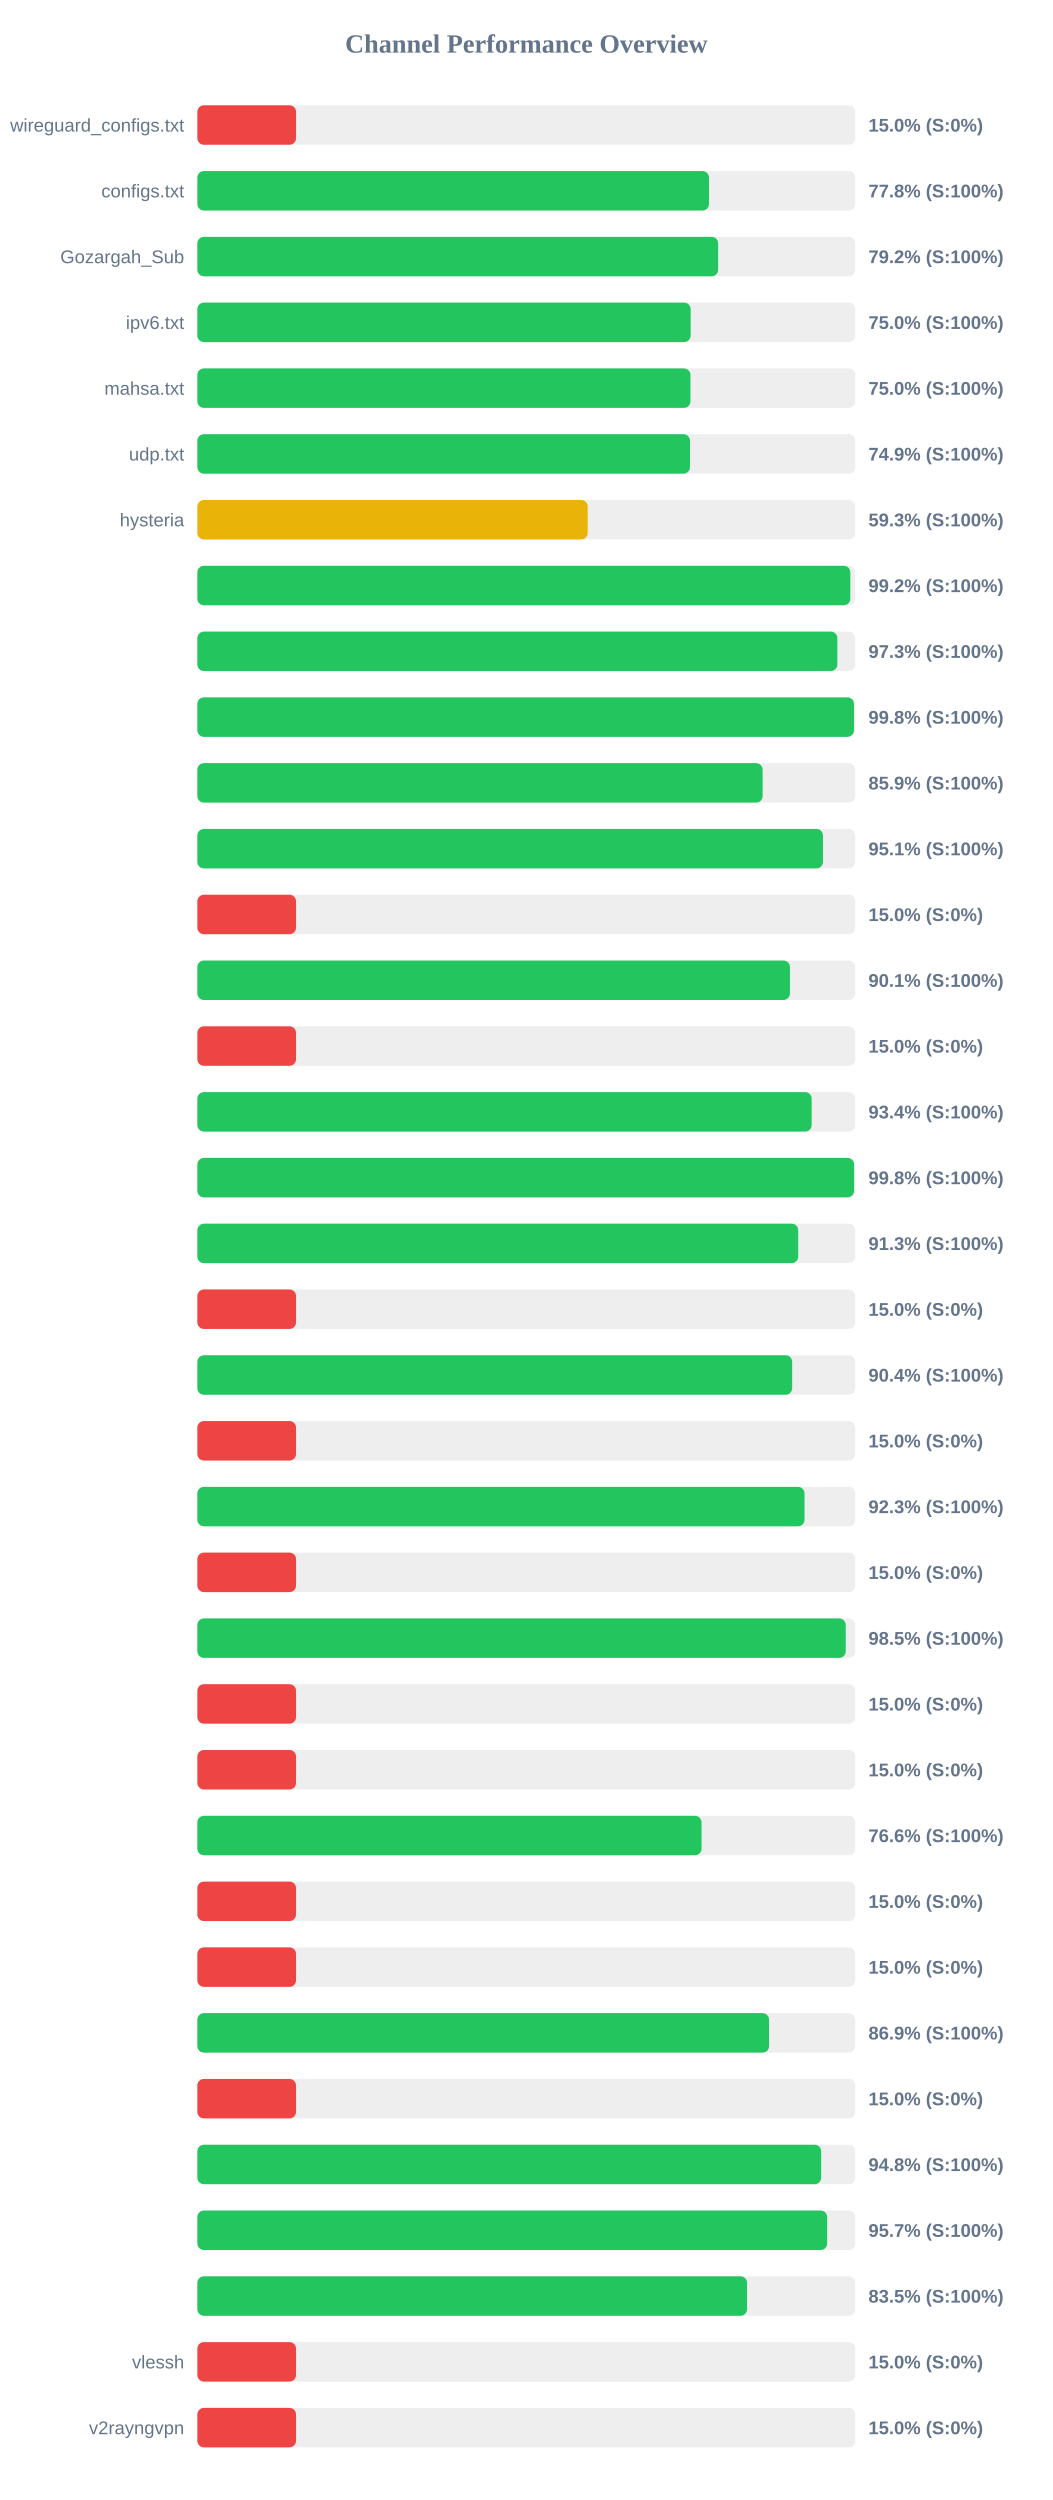
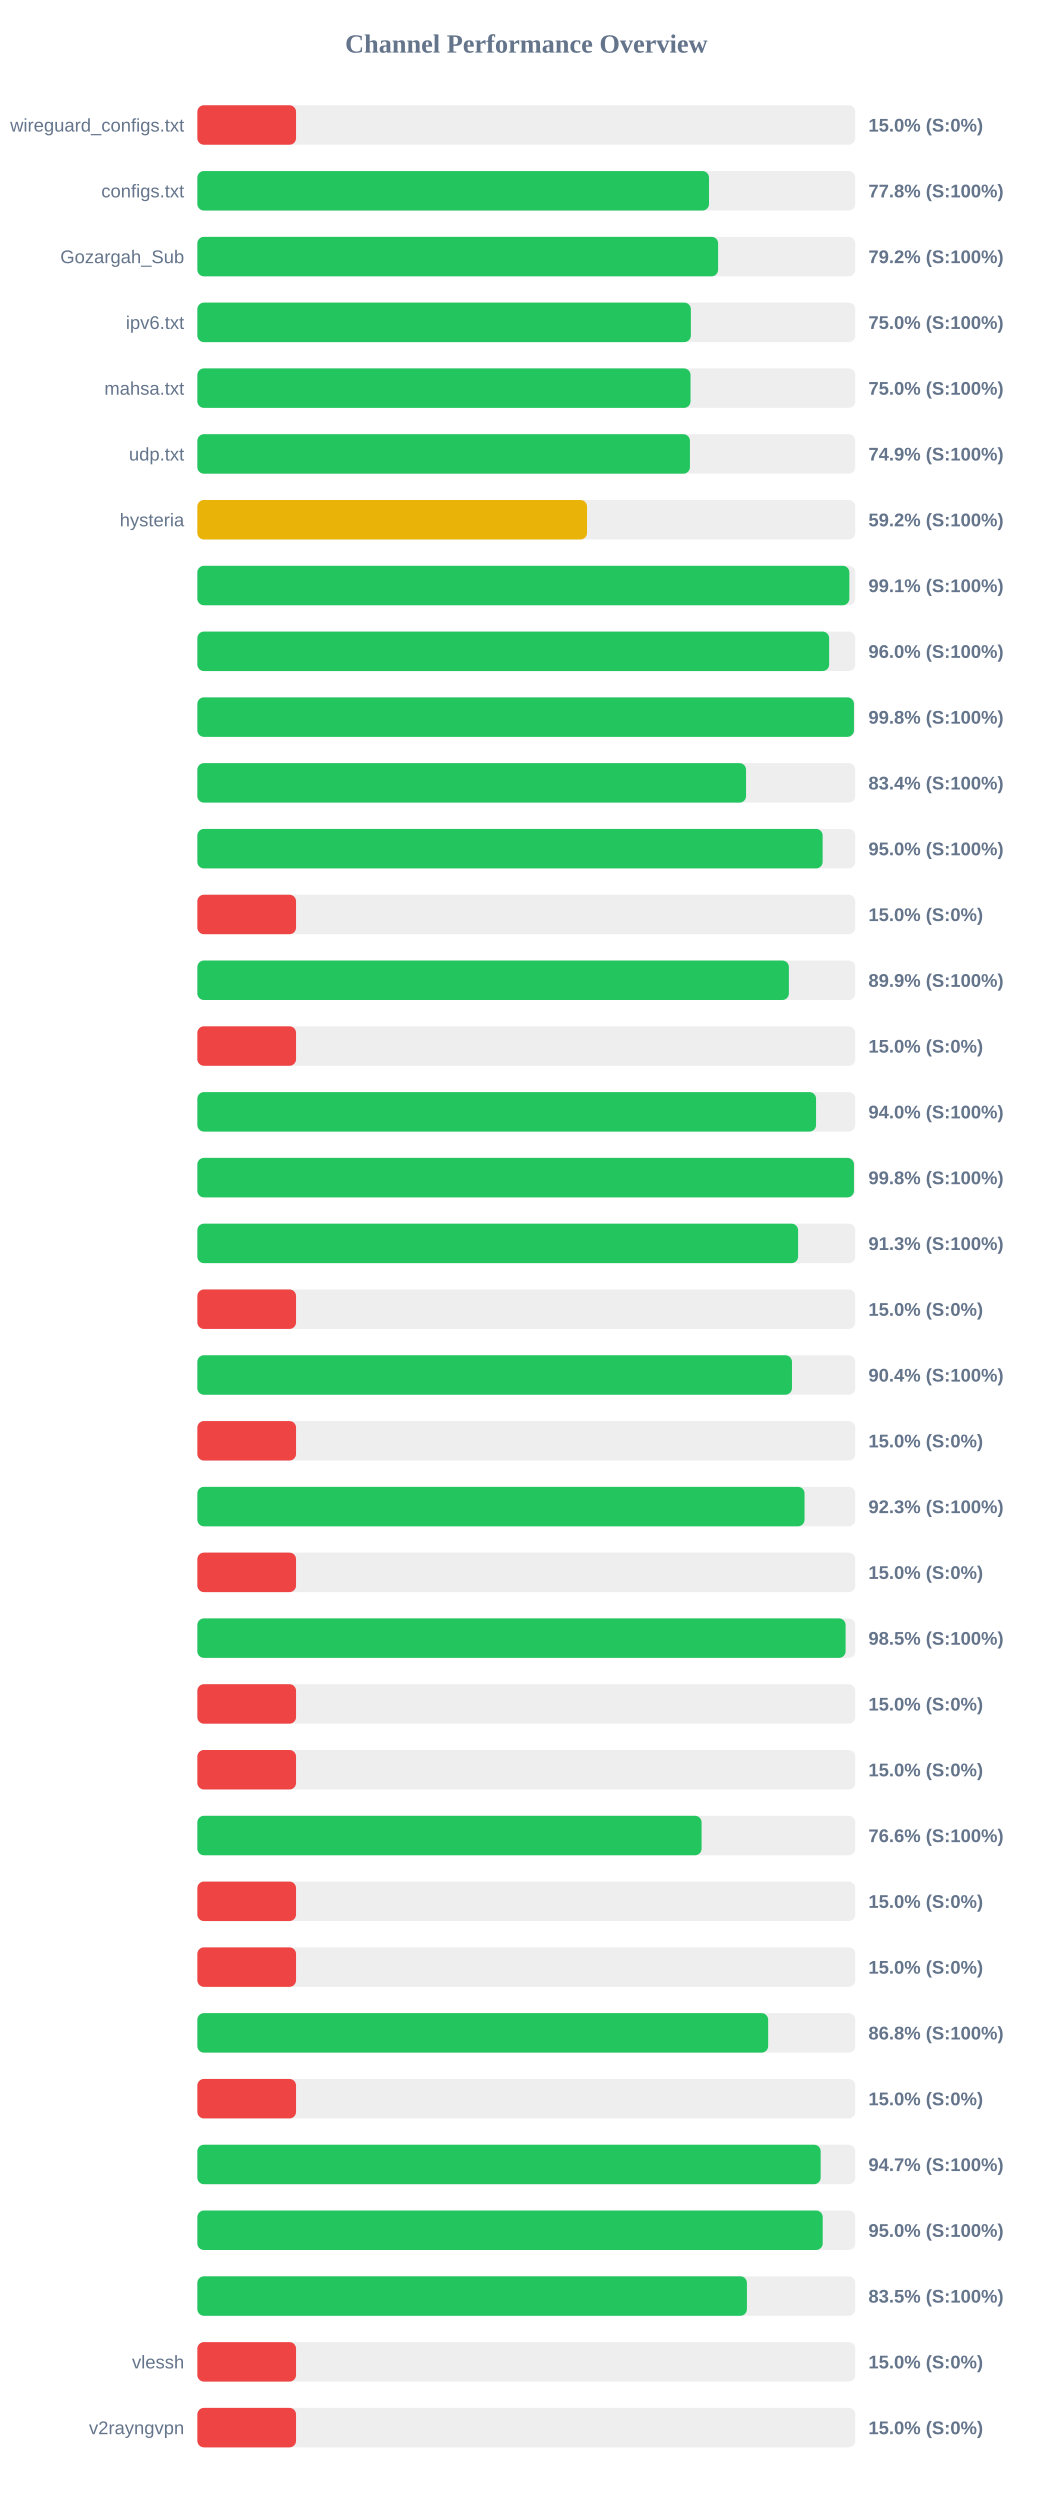
<svg xmlns="http://www.w3.org/2000/svg" width="800" height="1900" version="1.1">
  <style>
        .row { font: 14px Arial; fill: #64748b; }
        .score { font: bold 14px Arial; fill: #64748b; }
    </style>
  <text x="400" y="40" text-anchor="middle" font-size="20px" font-weight="bold" fill="#64748b">Channel Performance Overview</text>
  <rect x="150" y="80" width="500" height="30" fill="#eee" rx="5" />
  <rect x="150" y="80" width="75.0" height="30" fill="#ef4444" rx="5" />
  <text x="140" y="100" text-anchor="end" class="row">wireguard_configs.txt</text>
  <text x="660" y="100" text-anchor="start" class="score">15.0% (S:0%)</text>
  <rect x="150" y="130" width="500" height="30" fill="#eee" rx="5" />
  <rect x="150" y="130" width="388.85" height="30" fill="#22c55e" rx="5" />
  <text x="140" y="150" text-anchor="end" class="row">configs.txt</text>
  <text x="660" y="150" text-anchor="start" class="score">77.8% (S:100%)</text>
  <rect x="150" y="180" width="500" height="30" fill="#eee" rx="5" />
-   <rect x="150" y="180" width="395.8" height="30" fill="#22c55e" rx="5" />
+   <rect x="150" y="180" width="395.75" height="30" fill="#22c55e" rx="5" />
  <text x="140" y="200" text-anchor="end" class="row">Gozargah_Sub</text>
  <text x="660" y="200" text-anchor="start" class="score">79.2% (S:100%)</text>
  <rect x="150" y="230" width="500" height="30" fill="#eee" rx="5" />
-   <rect x="150" y="230" width="374.9" height="30" fill="#22c55e" rx="5" />
+   <rect x="150" y="230" width="375.05" height="30" fill="#22c55e" rx="5" />
  <text x="140" y="250" text-anchor="end" class="row">ipv6.txt</text>
  <text x="660" y="250" text-anchor="start" class="score">75.0% (S:100%)</text>
  <rect x="150" y="280" width="500" height="30" fill="#eee" rx="5" />
-   <rect x="150" y="280" width="374.75" height="30" fill="#22c55e" rx="5" />
+   <rect x="150" y="280" width="374.8" height="30" fill="#22c55e" rx="5" />
  <text x="140" y="300" text-anchor="end" class="row">mahsa.txt</text>
  <text x="660" y="300" text-anchor="start" class="score">75.0% (S:100%)</text>
  <rect x="150" y="330" width="500" height="30" fill="#eee" rx="5" />
-   <rect x="150" y="330" width="374.4" height="30" fill="#22c55e" rx="5" />
+   <rect x="150" y="330" width="374.35" height="30" fill="#22c55e" rx="5" />
  <text x="140" y="350" text-anchor="end" class="row">udp.txt</text>
  <text x="660" y="350" text-anchor="start" class="score">74.9% (S:100%)</text>
  <rect x="150" y="380" width="500" height="30" fill="#eee" rx="5" />
-   <rect x="150" y="380" width="296.65" height="30" fill="#eab308" rx="5" />
+   <rect x="150" y="380" width="296.15" height="30" fill="#eab308" rx="5" />
  <text x="140" y="400" text-anchor="end" class="row">hysteria</text>
-   <text x="660" y="400" text-anchor="start" class="score">59.3% (S:100%)</text>
+   <text x="660" y="400" text-anchor="start" class="score">59.2% (S:100%)</text>
  <rect x="150" y="430" width="500" height="30" fill="#eee" rx="5" />
-   <rect x="150" y="430" width="496.25" height="30" fill="#22c55e" rx="5" />
+   <rect x="150" y="430" width="495.5" height="30" fill="#22c55e" rx="5" />
  <text x="140" y="450" text-anchor="end" class="row" />
-   <text x="660" y="450" text-anchor="start" class="score">99.2% (S:100%)</text>
+   <text x="660" y="450" text-anchor="start" class="score">99.1% (S:100%)</text>
  <rect x="150" y="480" width="500" height="30" fill="#eee" rx="5" />
-   <rect x="150" y="480" width="486.4" height="30" fill="#22c55e" rx="5" />
+   <rect x="150" y="480" width="480.15" height="30" fill="#22c55e" rx="5" />
  <text x="140" y="500" text-anchor="end" class="row" />
-   <text x="660" y="500" text-anchor="start" class="score">97.3% (S:100%)</text>
+   <text x="660" y="500" text-anchor="start" class="score">96.0% (S:100%)</text>
  <rect x="150" y="530" width="500" height="30" fill="#eee" rx="5" />
  <rect x="150" y="530" width="499.0" height="30" fill="#22c55e" rx="5" />
  <text x="140" y="550" text-anchor="end" class="row" />
  <text x="660" y="550" text-anchor="start" class="score">99.8% (S:100%)</text>
  <rect x="150" y="580" width="500" height="30" fill="#eee" rx="5" />
-   <rect x="150" y="580" width="429.6" height="30" fill="#22c55e" rx="5" />
+   <rect x="150" y="580" width="417.0" height="30" fill="#22c55e" rx="5" />
  <text x="140" y="600" text-anchor="end" class="row" />
-   <text x="660" y="600" text-anchor="start" class="score">85.9% (S:100%)</text>
+   <text x="660" y="600" text-anchor="start" class="score">83.4% (S:100%)</text>
  <rect x="150" y="630" width="500" height="30" fill="#eee" rx="5" />
-   <rect x="150" y="630" width="475.45" height="30" fill="#22c55e" rx="5" />
+   <rect x="150" y="630" width="475.2" height="30" fill="#22c55e" rx="5" />
  <text x="140" y="650" text-anchor="end" class="row" />
-   <text x="660" y="650" text-anchor="start" class="score">95.1% (S:100%)</text>
+   <text x="660" y="650" text-anchor="start" class="score">95.0% (S:100%)</text>
  <rect x="150" y="680" width="500" height="30" fill="#eee" rx="5" />
  <rect x="150" y="680" width="75.0" height="30" fill="#ef4444" rx="5" />
  <text x="140" y="700" text-anchor="end" class="row" />
  <text x="660" y="700" text-anchor="start" class="score">15.0% (S:0%)</text>
  <rect x="150" y="730" width="500" height="30" fill="#eee" rx="5" />
-   <rect x="150" y="730" width="450.35" height="30" fill="#22c55e" rx="5" />
+   <rect x="150" y="730" width="449.55" height="30" fill="#22c55e" rx="5" />
  <text x="140" y="750" text-anchor="end" class="row" />
-   <text x="660" y="750" text-anchor="start" class="score">90.1% (S:100%)</text>
+   <text x="660" y="750" text-anchor="start" class="score">89.9% (S:100%)</text>
  <rect x="150" y="780" width="500" height="30" fill="#eee" rx="5" />
  <rect x="150" y="780" width="75.0" height="30" fill="#ef4444" rx="5" />
  <text x="140" y="800" text-anchor="end" class="row" />
  <text x="660" y="800" text-anchor="start" class="score">15.0% (S:0%)</text>
  <rect x="150" y="830" width="500" height="30" fill="#eee" rx="5" />
-   <rect x="150" y="830" width="466.85" height="30" fill="#22c55e" rx="5" />
+   <rect x="150" y="830" width="470.2" height="30" fill="#22c55e" rx="5" />
  <text x="140" y="850" text-anchor="end" class="row" />
-   <text x="660" y="850" text-anchor="start" class="score">93.4% (S:100%)</text>
+   <text x="660" y="850" text-anchor="start" class="score">94.0% (S:100%)</text>
  <rect x="150" y="880" width="500" height="30" fill="#eee" rx="5" />
-   <rect x="150" y="880" width="499.1" height="30" fill="#22c55e" rx="5" />
+   <rect x="150" y="880" width="499.0" height="30" fill="#22c55e" rx="5" />
  <text x="140" y="900" text-anchor="end" class="row" />
  <text x="660" y="900" text-anchor="start" class="score">99.8% (S:100%)</text>
  <rect x="150" y="930" width="500" height="30" fill="#eee" rx="5" />
-   <rect x="150" y="930" width="456.65" height="30" fill="#22c55e" rx="5" />
+   <rect x="150" y="930" width="456.55" height="30" fill="#22c55e" rx="5" />
  <text x="140" y="950" text-anchor="end" class="row" />
  <text x="660" y="950" text-anchor="start" class="score">91.3% (S:100%)</text>
  <rect x="150" y="980" width="500" height="30" fill="#eee" rx="5" />
  <rect x="150" y="980" width="75.0" height="30" fill="#ef4444" rx="5" />
  <text x="140" y="1000" text-anchor="end" class="row" />
  <text x="660" y="1000" text-anchor="start" class="score">15.0% (S:0%)</text>
  <rect x="150" y="1030" width="500" height="30" fill="#eee" rx="5" />
-   <rect x="150" y="1030" width="452.05" height="30" fill="#22c55e" rx="5" />
+   <rect x="150" y="1030" width="451.9" height="30" fill="#22c55e" rx="5" />
  <text x="140" y="1050" text-anchor="end" class="row" />
  <text x="660" y="1050" text-anchor="start" class="score">90.4% (S:100%)</text>
  <rect x="150" y="1080" width="500" height="30" fill="#eee" rx="5" />
  <rect x="150" y="1080" width="75.0" height="30" fill="#ef4444" rx="5" />
  <text x="140" y="1100" text-anchor="end" class="row" />
  <text x="660" y="1100" text-anchor="start" class="score">15.0% (S:0%)</text>
  <rect x="150" y="1130" width="500" height="30" fill="#eee" rx="5" />
  <rect x="150" y="1130" width="461.45" height="30" fill="#22c55e" rx="5" />
  <text x="140" y="1150" text-anchor="end" class="row" />
  <text x="660" y="1150" text-anchor="start" class="score">92.3% (S:100%)</text>
  <rect x="150" y="1180" width="500" height="30" fill="#eee" rx="5" />
  <rect x="150" y="1180" width="75.0" height="30" fill="#ef4444" rx="5" />
  <text x="140" y="1200" text-anchor="end" class="row" />
  <text x="660" y="1200" text-anchor="start" class="score">15.0% (S:0%)</text>
  <rect x="150" y="1230" width="500" height="30" fill="#eee" rx="5" />
-   <rect x="150" y="1230" width="492.75" height="30" fill="#22c55e" rx="5" />
+   <rect x="150" y="1230" width="492.65" height="30" fill="#22c55e" rx="5" />
  <text x="140" y="1250" text-anchor="end" class="row" />
  <text x="660" y="1250" text-anchor="start" class="score">98.5% (S:100%)</text>
  <rect x="150" y="1280" width="500" height="30" fill="#eee" rx="5" />
  <rect x="150" y="1280" width="75.0" height="30" fill="#ef4444" rx="5" />
  <text x="140" y="1300" text-anchor="end" class="row" />
  <text x="660" y="1300" text-anchor="start" class="score">15.0% (S:0%)</text>
  <rect x="150" y="1330" width="500" height="30" fill="#eee" rx="5" />
  <rect x="150" y="1330" width="75.0" height="30" fill="#ef4444" rx="5" />
  <text x="140" y="1350" text-anchor="end" class="row" />
  <text x="660" y="1350" text-anchor="start" class="score">15.0% (S:0%)</text>
  <rect x="150" y="1380" width="500" height="30" fill="#eee" rx="5" />
-   <rect x="150" y="1380" width="383.15" height="30" fill="#22c55e" rx="5" />
+   <rect x="150" y="1380" width="383.2" height="30" fill="#22c55e" rx="5" />
  <text x="140" y="1400" text-anchor="end" class="row" />
  <text x="660" y="1400" text-anchor="start" class="score">76.6% (S:100%)</text>
  <rect x="150" y="1430" width="500" height="30" fill="#eee" rx="5" />
  <rect x="150" y="1430" width="75.0" height="30" fill="#ef4444" rx="5" />
  <text x="140" y="1450" text-anchor="end" class="row" />
  <text x="660" y="1450" text-anchor="start" class="score">15.0% (S:0%)</text>
  <rect x="150" y="1480" width="500" height="30" fill="#eee" rx="5" />
  <rect x="150" y="1480" width="75.0" height="30" fill="#ef4444" rx="5" />
  <text x="140" y="1500" text-anchor="end" class="row" />
  <text x="660" y="1500" text-anchor="start" class="score">15.0% (S:0%)</text>
  <rect x="150" y="1530" width="500" height="30" fill="#eee" rx="5" />
-   <rect x="150" y="1530" width="434.5" height="30" fill="#22c55e" rx="5" />
+   <rect x="150" y="1530" width="433.8" height="30" fill="#22c55e" rx="5" />
  <text x="140" y="1550" text-anchor="end" class="row" />
-   <text x="660" y="1550" text-anchor="start" class="score">86.9% (S:100%)</text>
+   <text x="660" y="1550" text-anchor="start" class="score">86.8% (S:100%)</text>
  <rect x="150" y="1580" width="500" height="30" fill="#eee" rx="5" />
  <rect x="150" y="1580" width="75.0" height="30" fill="#ef4444" rx="5" />
  <text x="140" y="1600" text-anchor="end" class="row" />
  <text x="660" y="1600" text-anchor="start" class="score">15.0% (S:0%)</text>
  <rect x="150" y="1630" width="500" height="30" fill="#eee" rx="5" />
-   <rect x="150" y="1630" width="474.1" height="30" fill="#22c55e" rx="5" />
+   <rect x="150" y="1630" width="473.7" height="30" fill="#22c55e" rx="5" />
  <text x="140" y="1650" text-anchor="end" class="row" />
-   <text x="660" y="1650" text-anchor="start" class="score">94.8% (S:100%)</text>
+   <text x="660" y="1650" text-anchor="start" class="score">94.7% (S:100%)</text>
  <rect x="150" y="1680" width="500" height="30" fill="#eee" rx="5" />
-   <rect x="150" y="1680" width="478.65" height="30" fill="#22c55e" rx="5" />
+   <rect x="150" y="1680" width="475.25" height="30" fill="#22c55e" rx="5" />
  <text x="140" y="1700" text-anchor="end" class="row" />
-   <text x="660" y="1700" text-anchor="start" class="score">95.7% (S:100%)</text>
+   <text x="660" y="1700" text-anchor="start" class="score">95.0% (S:100%)</text>
  <rect x="150" y="1730" width="500" height="30" fill="#eee" rx="5" />
-   <rect x="150" y="1730" width="417.75" height="30" fill="#22c55e" rx="5" />
+   <rect x="150" y="1730" width="417.65" height="30" fill="#22c55e" rx="5" />
  <text x="140" y="1750" text-anchor="end" class="row" />
  <text x="660" y="1750" text-anchor="start" class="score">83.5% (S:100%)</text>
  <rect x="150" y="1780" width="500" height="30" fill="#eee" rx="5" />
  <rect x="150" y="1780" width="75.0" height="30" fill="#ef4444" rx="5" />
  <text x="140" y="1800" text-anchor="end" class="row">vlessh</text>
  <text x="660" y="1800" text-anchor="start" class="score">15.0% (S:0%)</text>
  <rect x="150" y="1830" width="500" height="30" fill="#eee" rx="5" />
  <rect x="150" y="1830" width="75.0" height="30" fill="#ef4444" rx="5" />
  <text x="140" y="1850" text-anchor="end" class="row">v2rayngvpn</text>
  <text x="660" y="1850" text-anchor="start" class="score">15.0% (S:0%)</text>
</svg>
